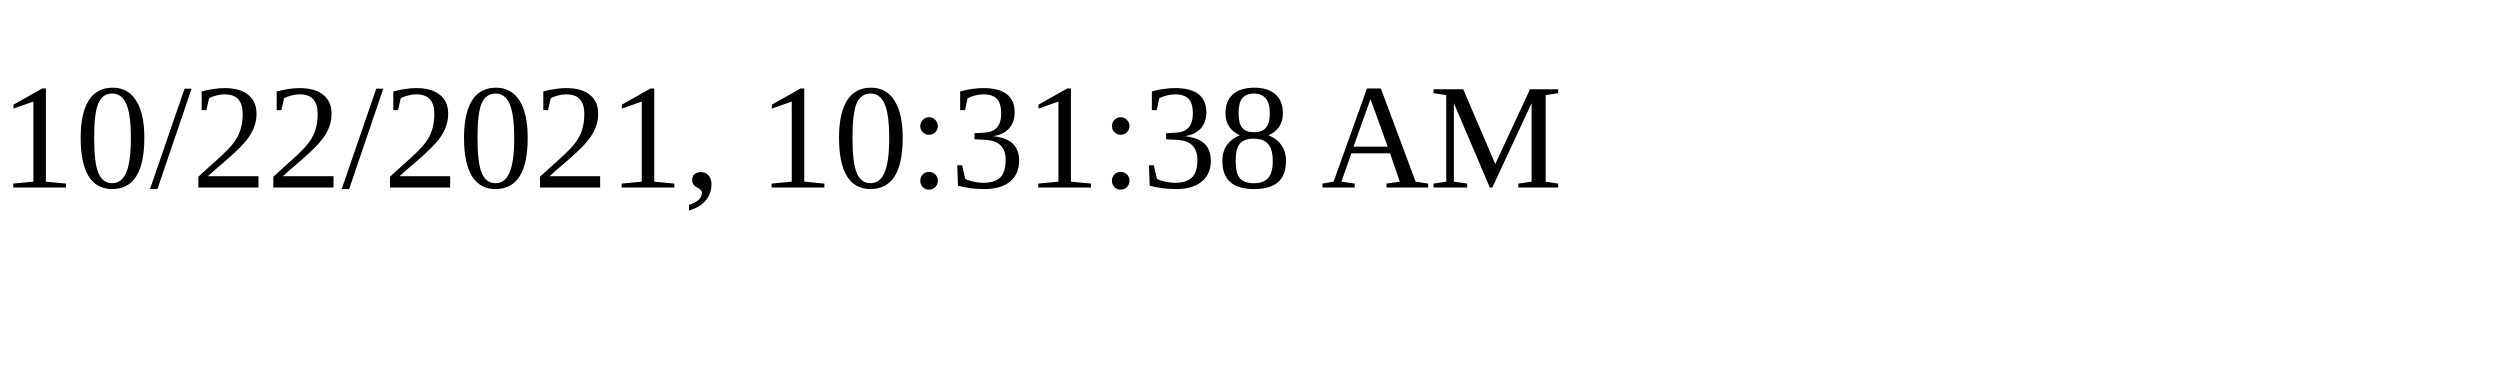
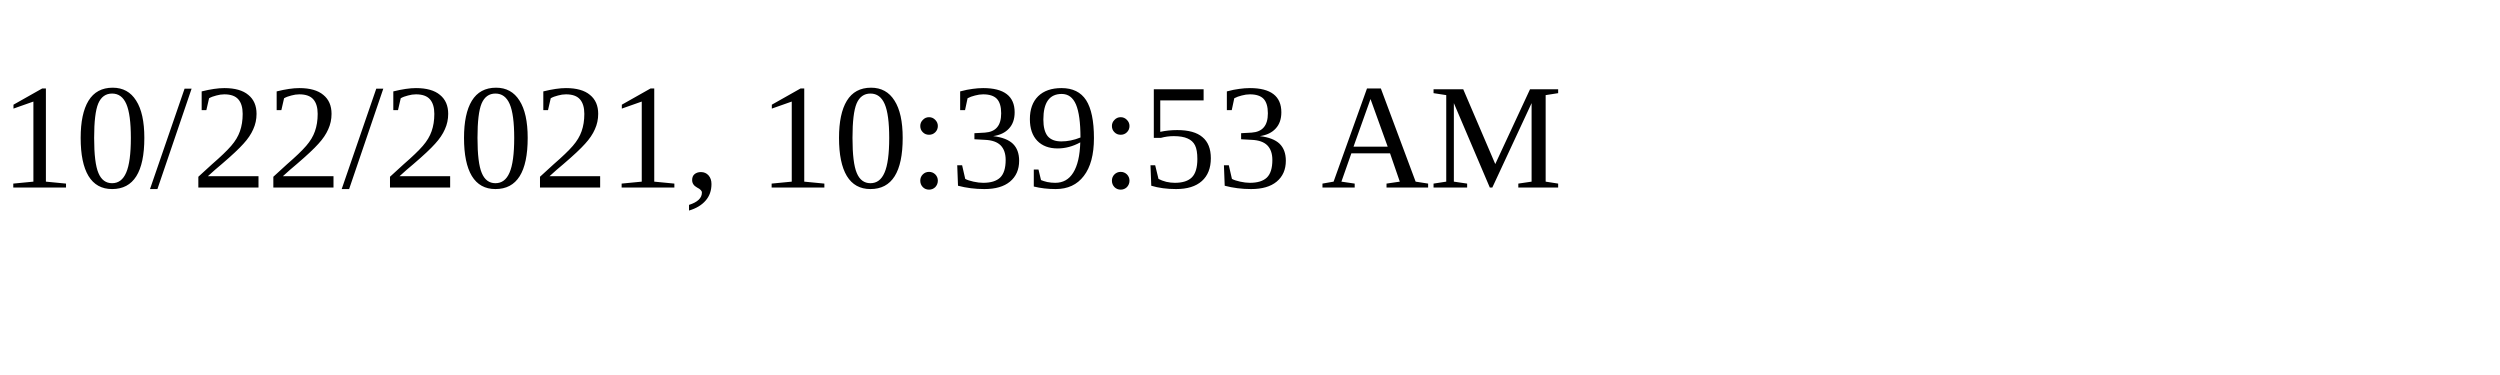
<svg xmlns="http://www.w3.org/2000/svg" height="30" width="200">
-   <text x="0" y="15">10/22/2021, 10:31:38 AM</text>
+   <text x="0" y="15">10/22/2021, 10:39:53 AM</text>
</svg>
